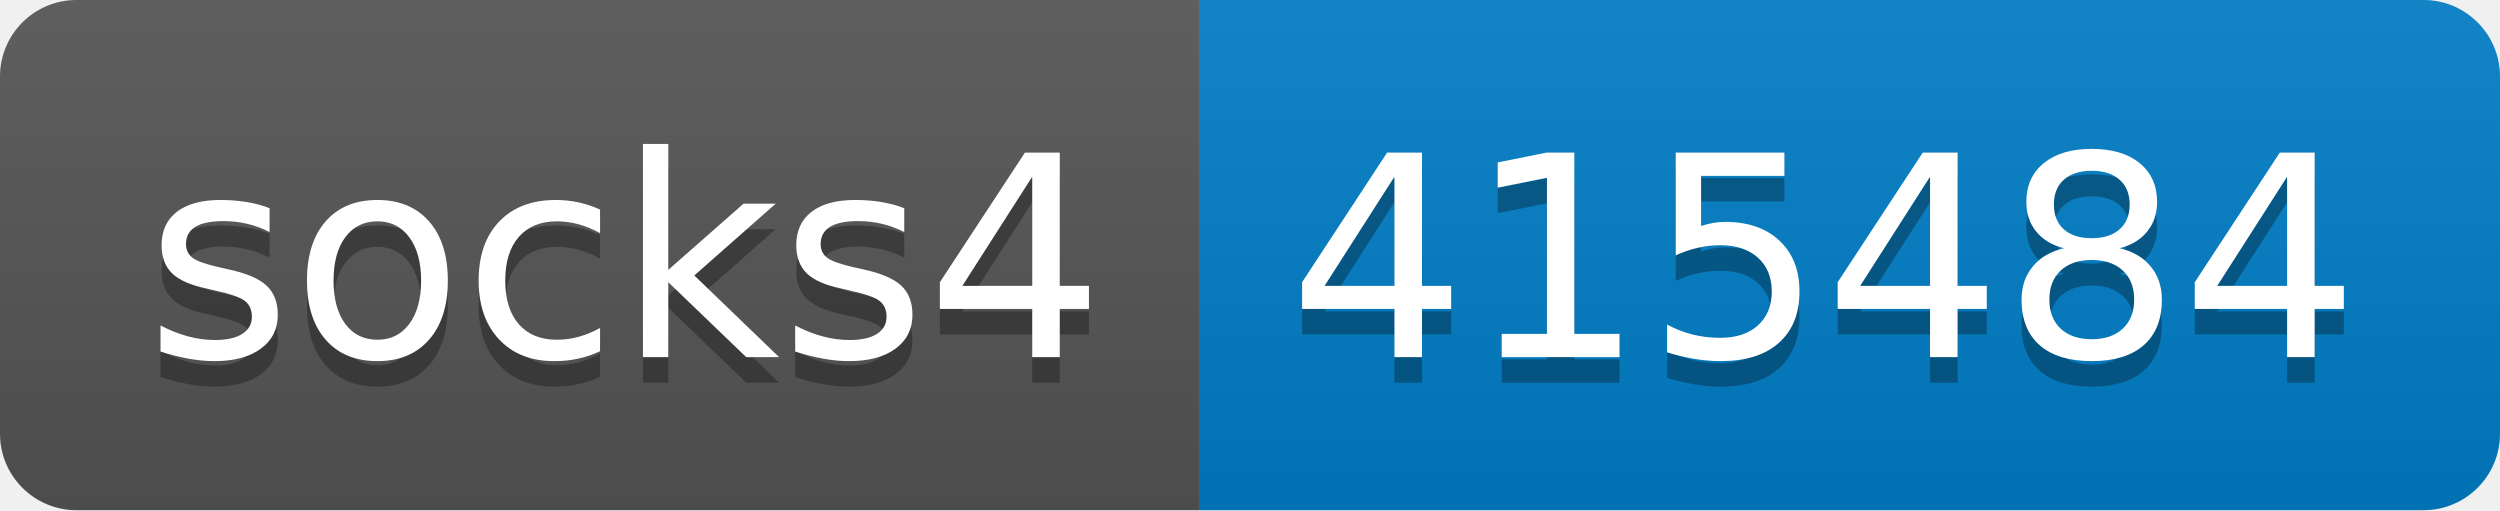
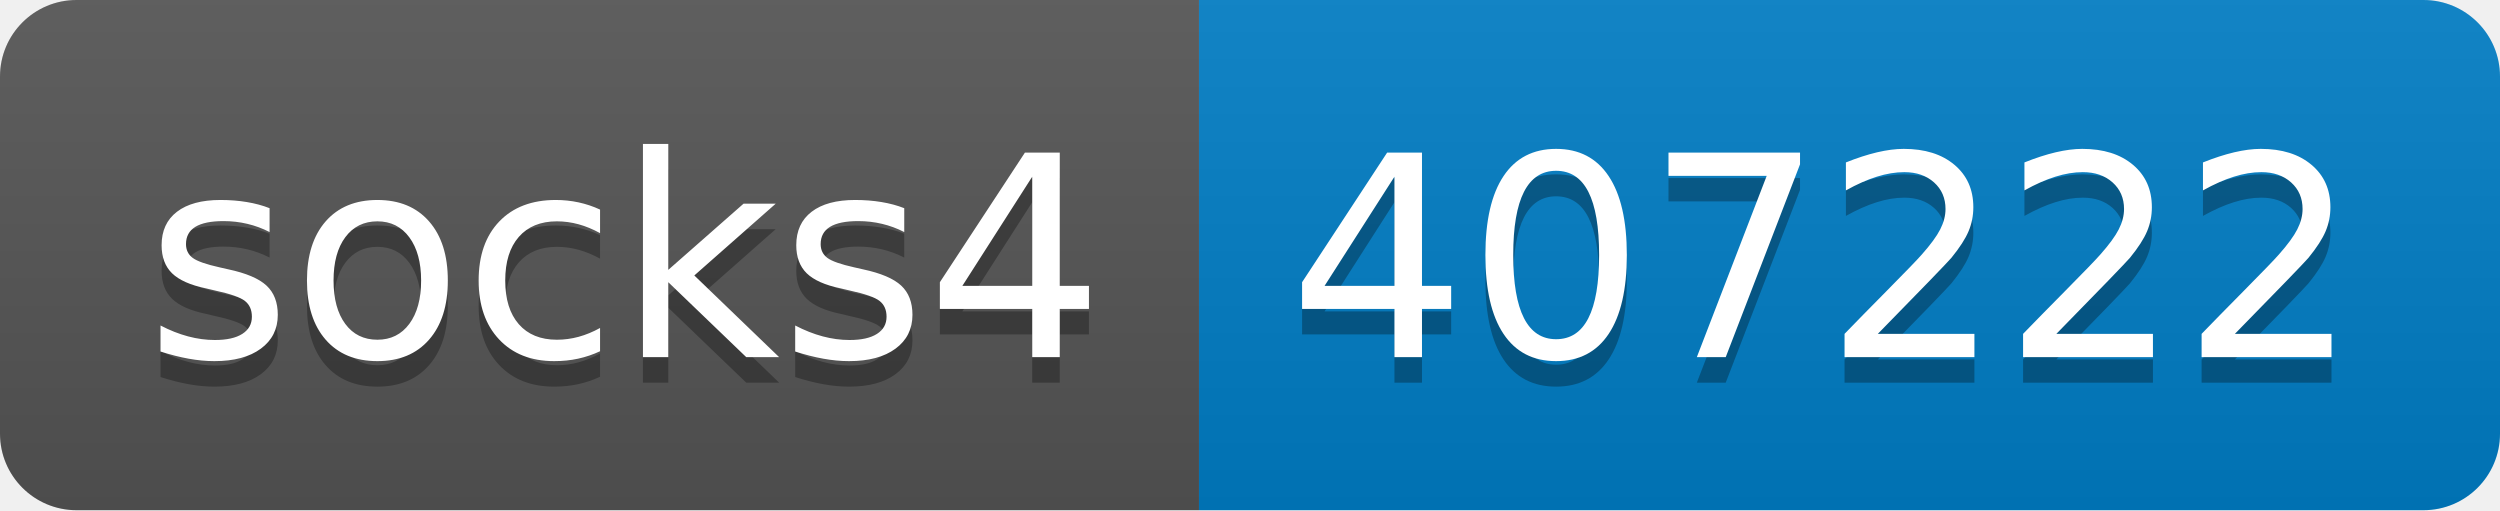
- <svg xmlns="http://www.w3.org/2000/svg" width="98" height="20" role="img" aria-label="socks4: 415484">
+ <svg xmlns="http://www.w3.org/2000/svg" width="98" height="20" role="img" aria-label="socks4: 407222">
  <linearGradient id="s" x2="0" y2="100%">
    <stop offset="0" stop-color="#bbb" stop-opacity=".1" />
    <stop offset="1" stop-opacity=".1" />
  </linearGradient>
  <clipPath id="r">
    <rect width="98" height="20" rx="3" fill="#fff" />
  </clipPath>
  <g clip-path="url(#r)">
    <rect width="47" height="20" fill="#555" />
    <rect x="47" width="51" height="20" fill="#007ec6" />
    <rect width="98" height="20" fill="url(#s)" />
  </g>
  <g fill="#fff" text-anchor="middle" font-family="Verdana,Geneva,DejaVu Sans,sans-serif" text-rendering="geometricPrecision" font-size="110">
    <text aria-hidden="true" x="245" y="150" fill="#010101" fill-opacity=".3" transform="scale(.1)" textLength="370">socks4</text>
    <text x="245" y="140" transform="scale(.1)" fill="#fff" textLength="370">socks4</text>
-     <text aria-hidden="true" x="715" y="150" fill="#010101" fill-opacity=".3" transform="scale(.1)" textLength="410">415484</text>
-     <text x="715" y="140" transform="scale(.1)" fill="#fff" textLength="410">415484</text>
+     <text aria-hidden="true" x="715" y="150" fill="#010101" fill-opacity=".3" transform="scale(.1)" textLength="410">407222</text>
+     <text x="715" y="140" transform="scale(.1)" fill="#fff" textLength="410">407222</text>
  </g>
</svg>
